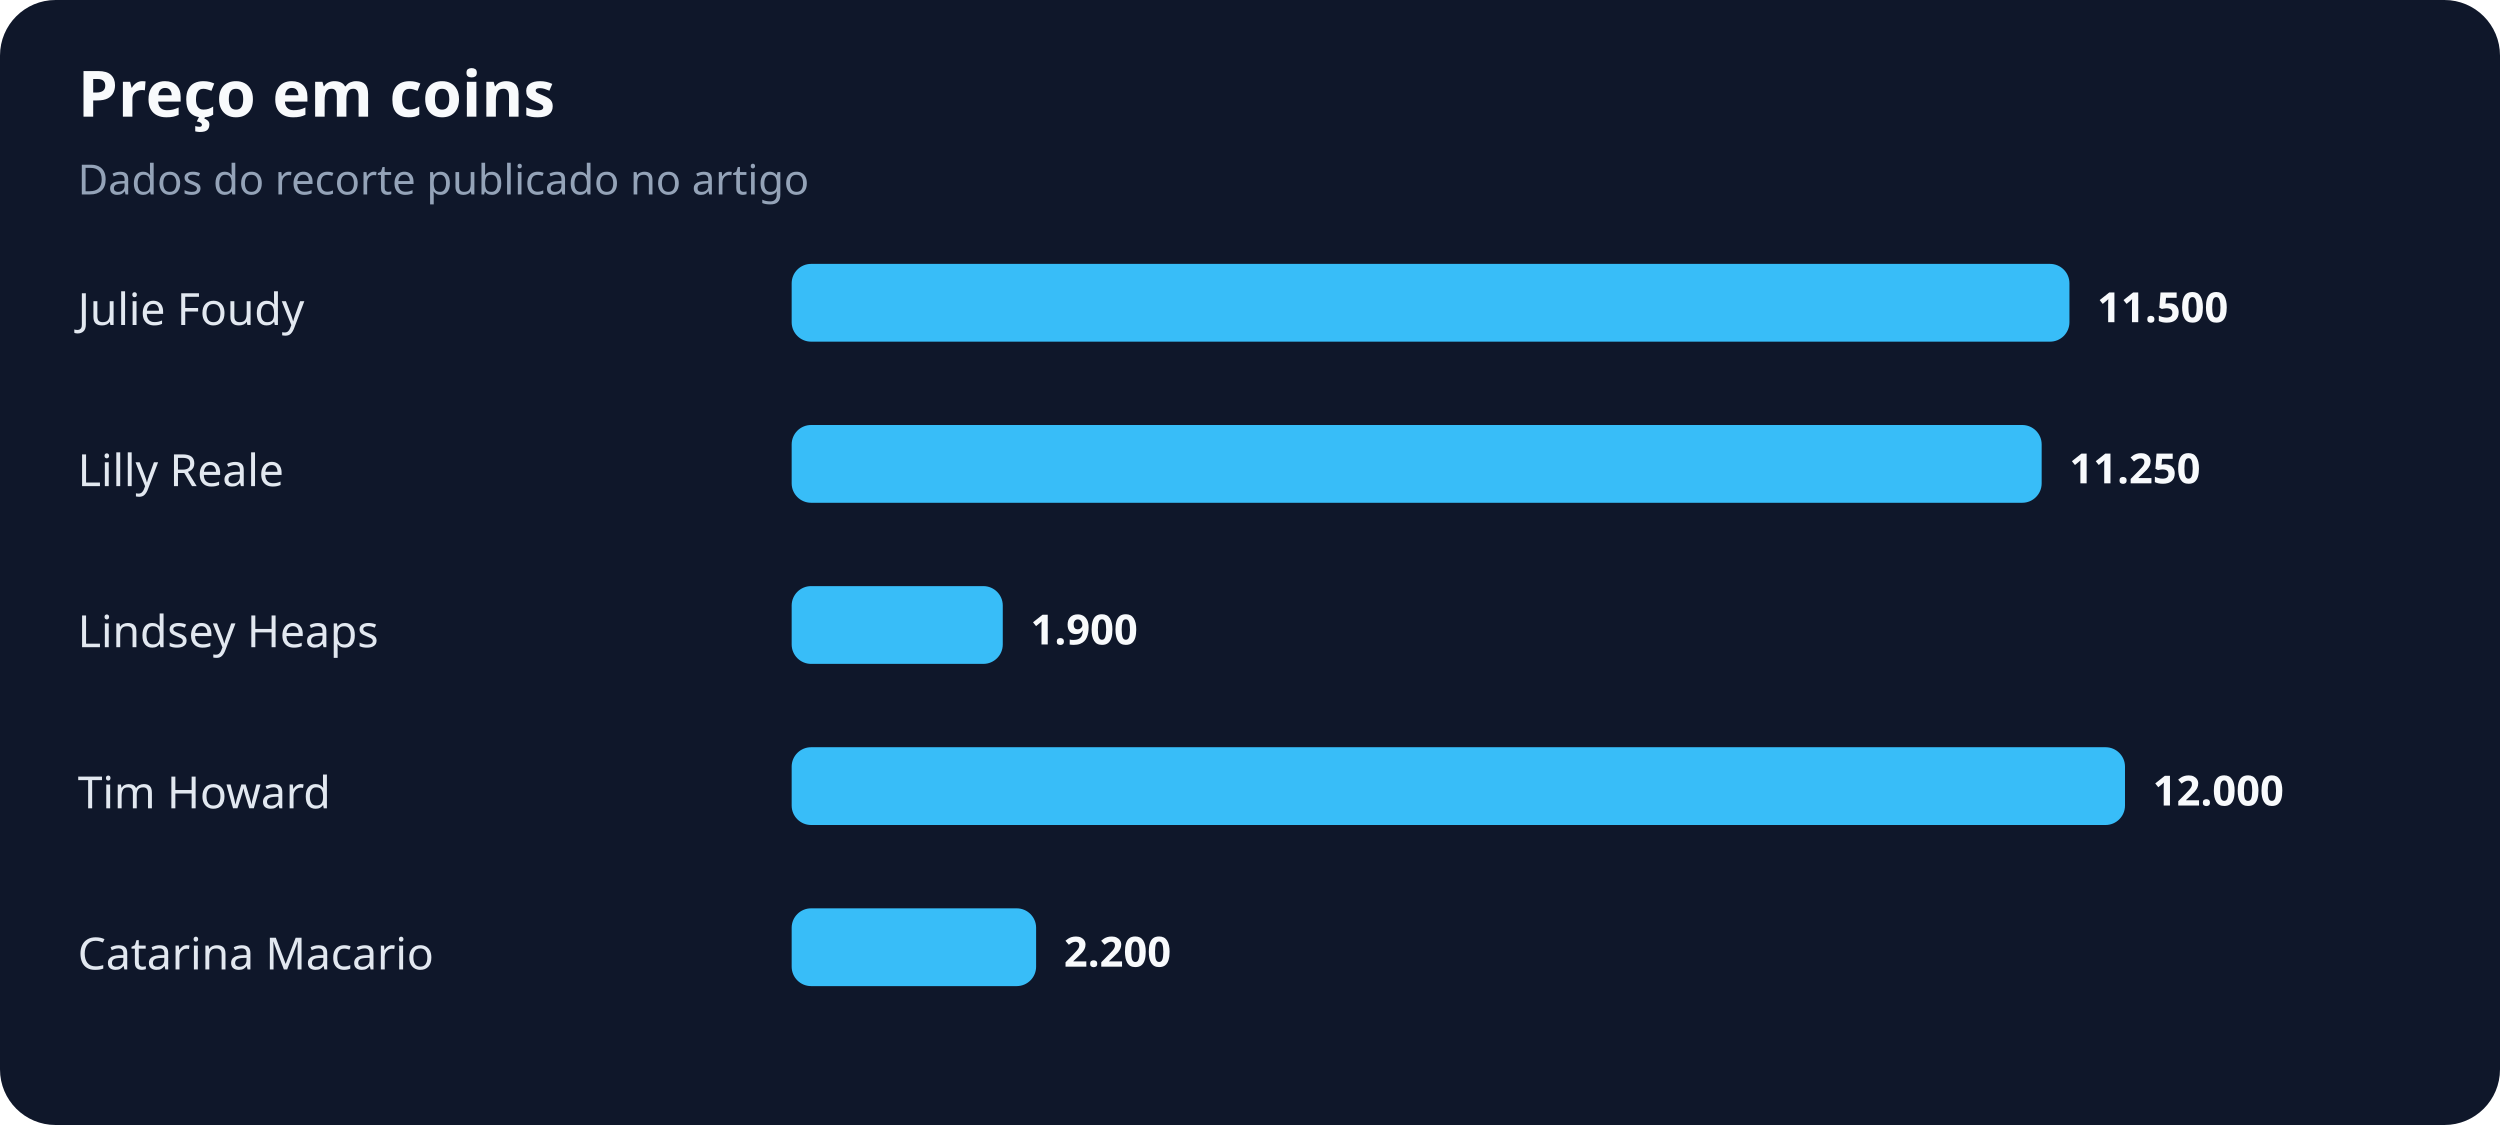
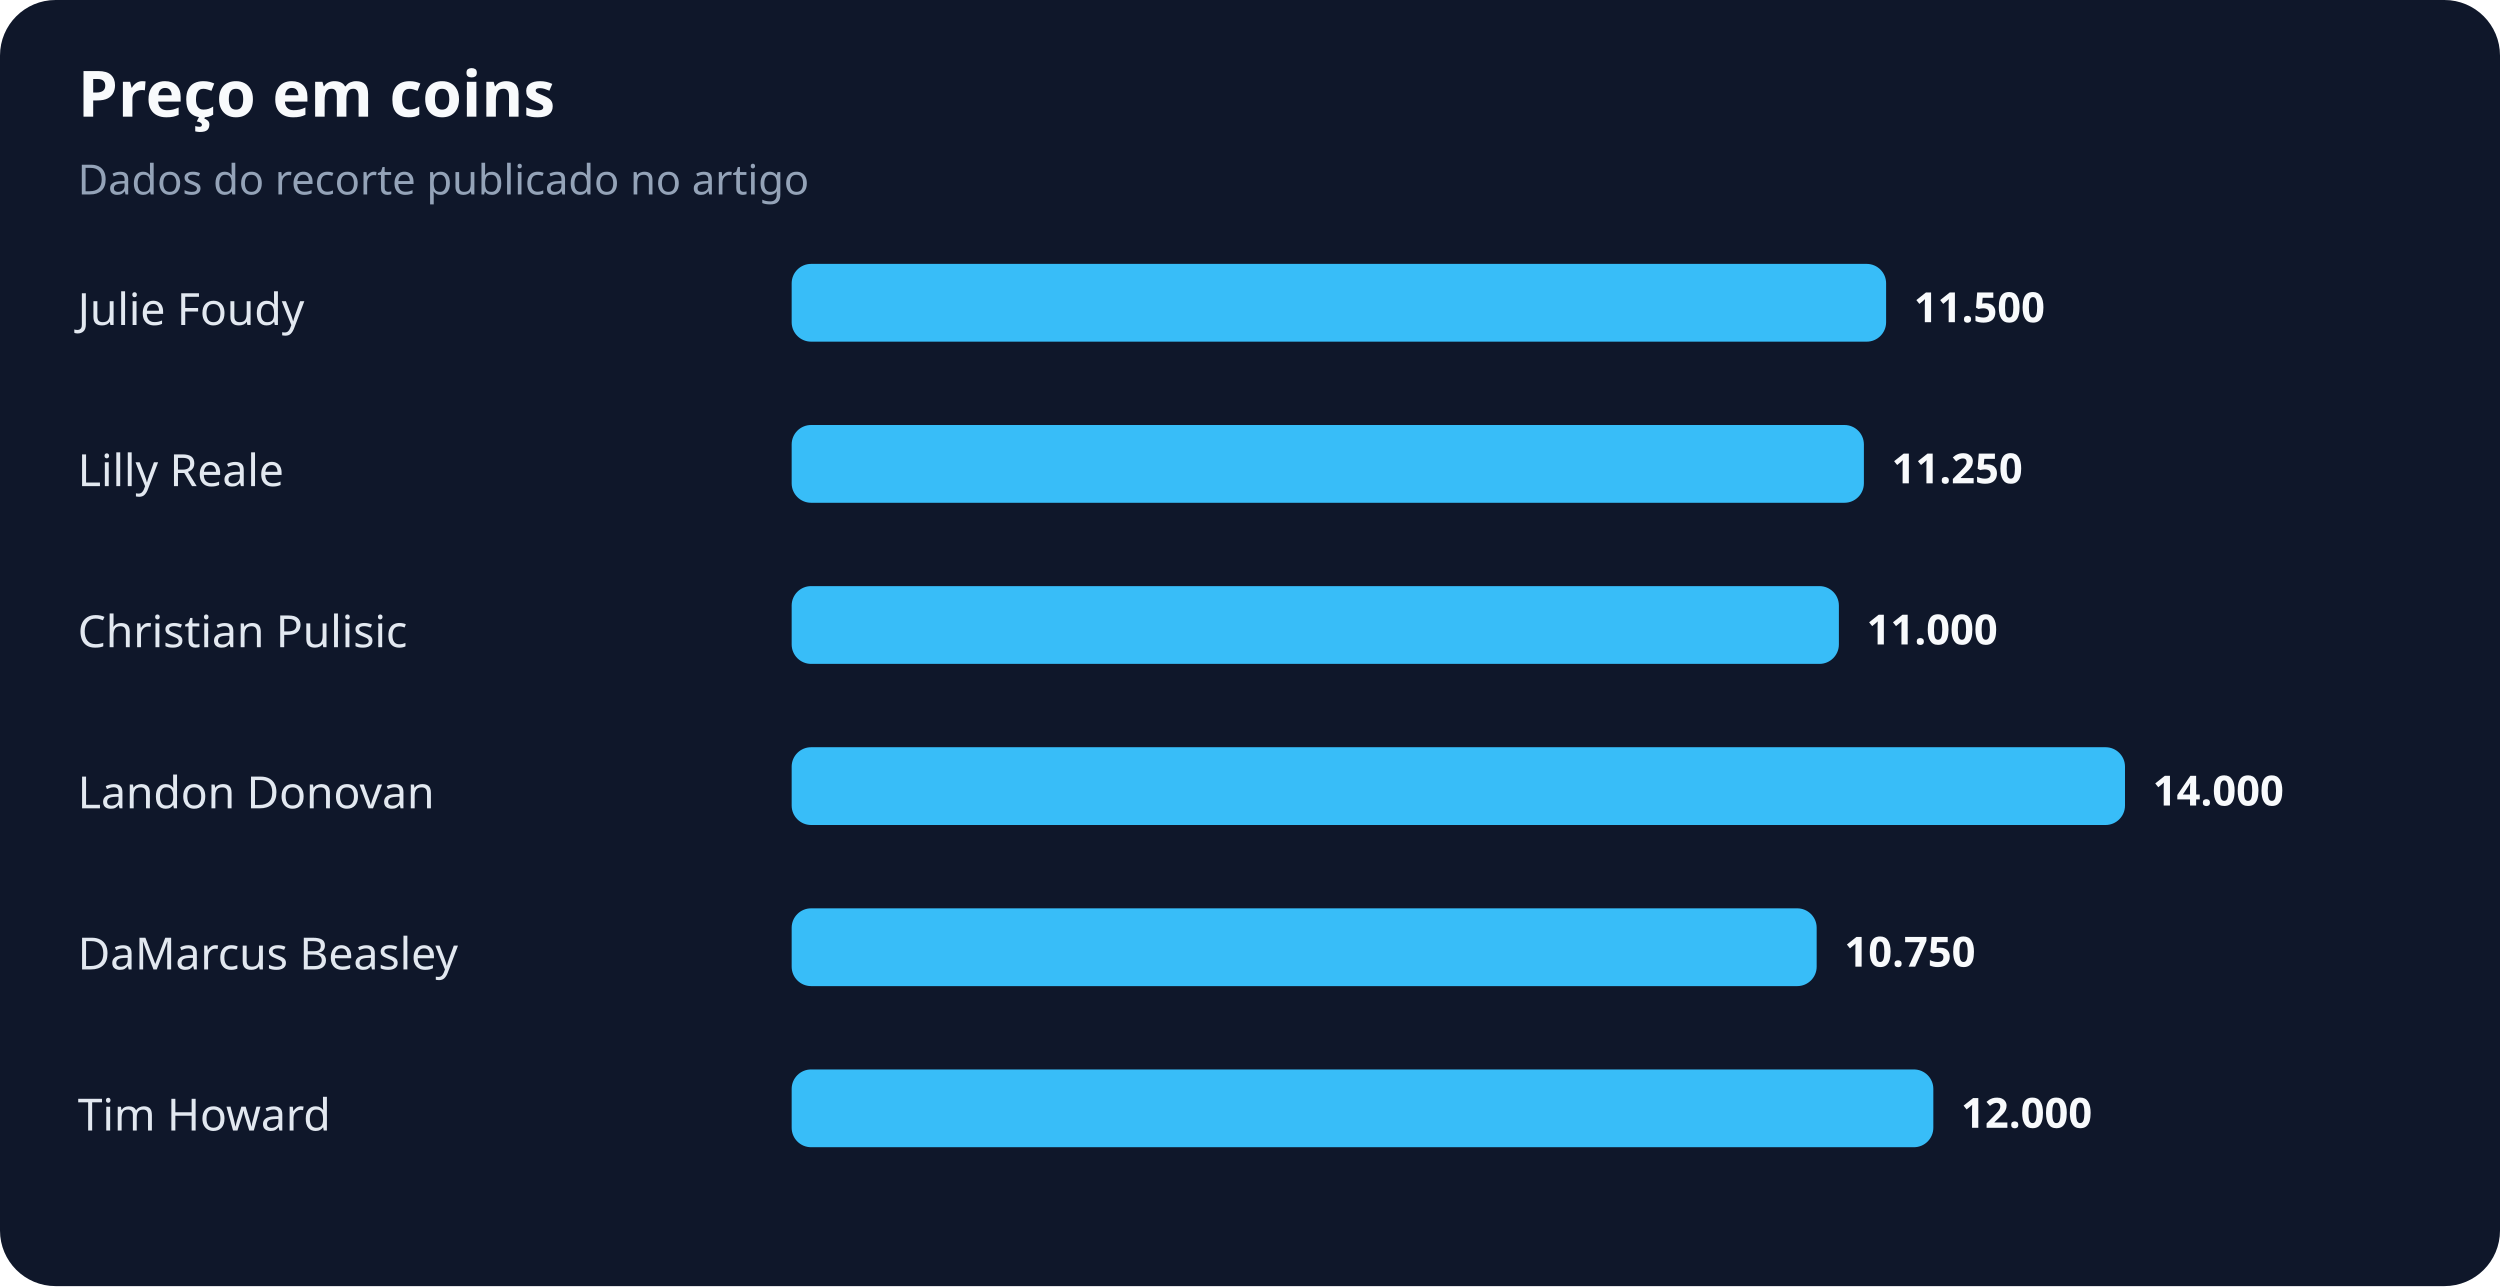
- <svg xmlns="http://www.w3.org/2000/svg" width="900" height="405" viewBox="0 0 900 405" role="img" aria-labelledby="title desc">
+ <svg xmlns="http://www.w3.org/2000/svg" width="900" height="463" viewBox="0 0 900 463" role="img" aria-labelledby="title desc">
  <rect width="100%" height="100%" rx="20" fill="#0f172a" />
  <text x="28" y="42" fill="#f8fafc" font-family="system-ui,sans-serif" font-size="23" font-weight="700">Preço em coins</text>
  <text x="28" y="70" fill="#94a3b8" font-family="system-ui,sans-serif" font-size="15">Dados do recorte publicado no artigo</text>
  <text x="28" y="117" fill="#e2e8f0" font-family="system-ui,sans-serif" font-size="16">Julie Foudy</text>
-   <rect x="285" y="95" width="460" height="28" rx="7" fill="#38bdf8" />
-   <text x="755" y="116" fill="#f8fafc" font-family="system-ui,sans-serif" font-size="15" font-weight="700">11.500</text>
+   <rect x="285" y="95" width="394" height="28" rx="7" fill="#38bdf8" />
+   <text x="689" y="116" fill="#f8fafc" font-family="system-ui,sans-serif" font-size="15" font-weight="700">11.500</text>
  <text x="28" y="175" fill="#e2e8f0" font-family="system-ui,sans-serif" font-size="16">Lilly Reale</text>
-   <rect x="285" y="153" width="450" height="28" rx="7" fill="#38bdf8" />
-   <text x="745" y="174" fill="#f8fafc" font-family="system-ui,sans-serif" font-size="15" font-weight="700">11.250</text>
-   <text x="28" y="233" fill="#e2e8f0" font-family="system-ui,sans-serif" font-size="16">Lindsey Heaps</text>
-   <rect x="285" y="211" width="76" height="28" rx="7" fill="#38bdf8" />
-   <text x="371" y="232" fill="#f8fafc" font-family="system-ui,sans-serif" font-size="15" font-weight="700">1.900</text>
-   <text x="28" y="291" fill="#e2e8f0" font-family="system-ui,sans-serif" font-size="16">Tim Howard</text>
+   <rect x="285" y="153" width="386" height="28" rx="7" fill="#38bdf8" />
+   <text x="681" y="174" fill="#f8fafc" font-family="system-ui,sans-serif" font-size="15" font-weight="700">11.250</text>
+   <text x="28" y="233" fill="#e2e8f0" font-family="system-ui,sans-serif" font-size="16">Christian Pulisic</text>
+   <rect x="285" y="211" width="377" height="28" rx="7" fill="#38bdf8" />
+   <text x="672" y="232" fill="#f8fafc" font-family="system-ui,sans-serif" font-size="15" font-weight="700">11.000</text>
+   <text x="28" y="291" fill="#e2e8f0" font-family="system-ui,sans-serif" font-size="16">Landon Donovan</text>
  <rect x="285" y="269" width="480" height="28" rx="7" fill="#38bdf8" />
-   <text x="775" y="290" fill="#f8fafc" font-family="system-ui,sans-serif" font-size="15" font-weight="700">12.000</text>
-   <text x="28" y="349" fill="#e2e8f0" font-family="system-ui,sans-serif" font-size="16">Catarina Macario</text>
-   <rect x="285" y="327" width="88" height="28" rx="7" fill="#38bdf8" />
-   <text x="383" y="348" fill="#f8fafc" font-family="system-ui,sans-serif" font-size="15" font-weight="700">2.200</text>
+   <text x="775" y="290" fill="#f8fafc" font-family="system-ui,sans-serif" font-size="15" font-weight="700">14.000</text>
+   <text x="28" y="349" fill="#e2e8f0" font-family="system-ui,sans-serif" font-size="16">DaMarcus Beasley</text>
+   <rect x="285" y="327" width="369" height="28" rx="7" fill="#38bdf8" />
+   <text x="664" y="348" fill="#f8fafc" font-family="system-ui,sans-serif" font-size="15" font-weight="700">10.750</text>
+   <text x="28" y="407" fill="#e2e8f0" font-family="system-ui,sans-serif" font-size="16">Tim Howard</text>
+   <rect x="285" y="385" width="411" height="28" rx="7" fill="#38bdf8" />
+   <text x="706" y="406" fill="#f8fafc" font-family="system-ui,sans-serif" font-size="15" font-weight="700">12.000</text>
</svg>
